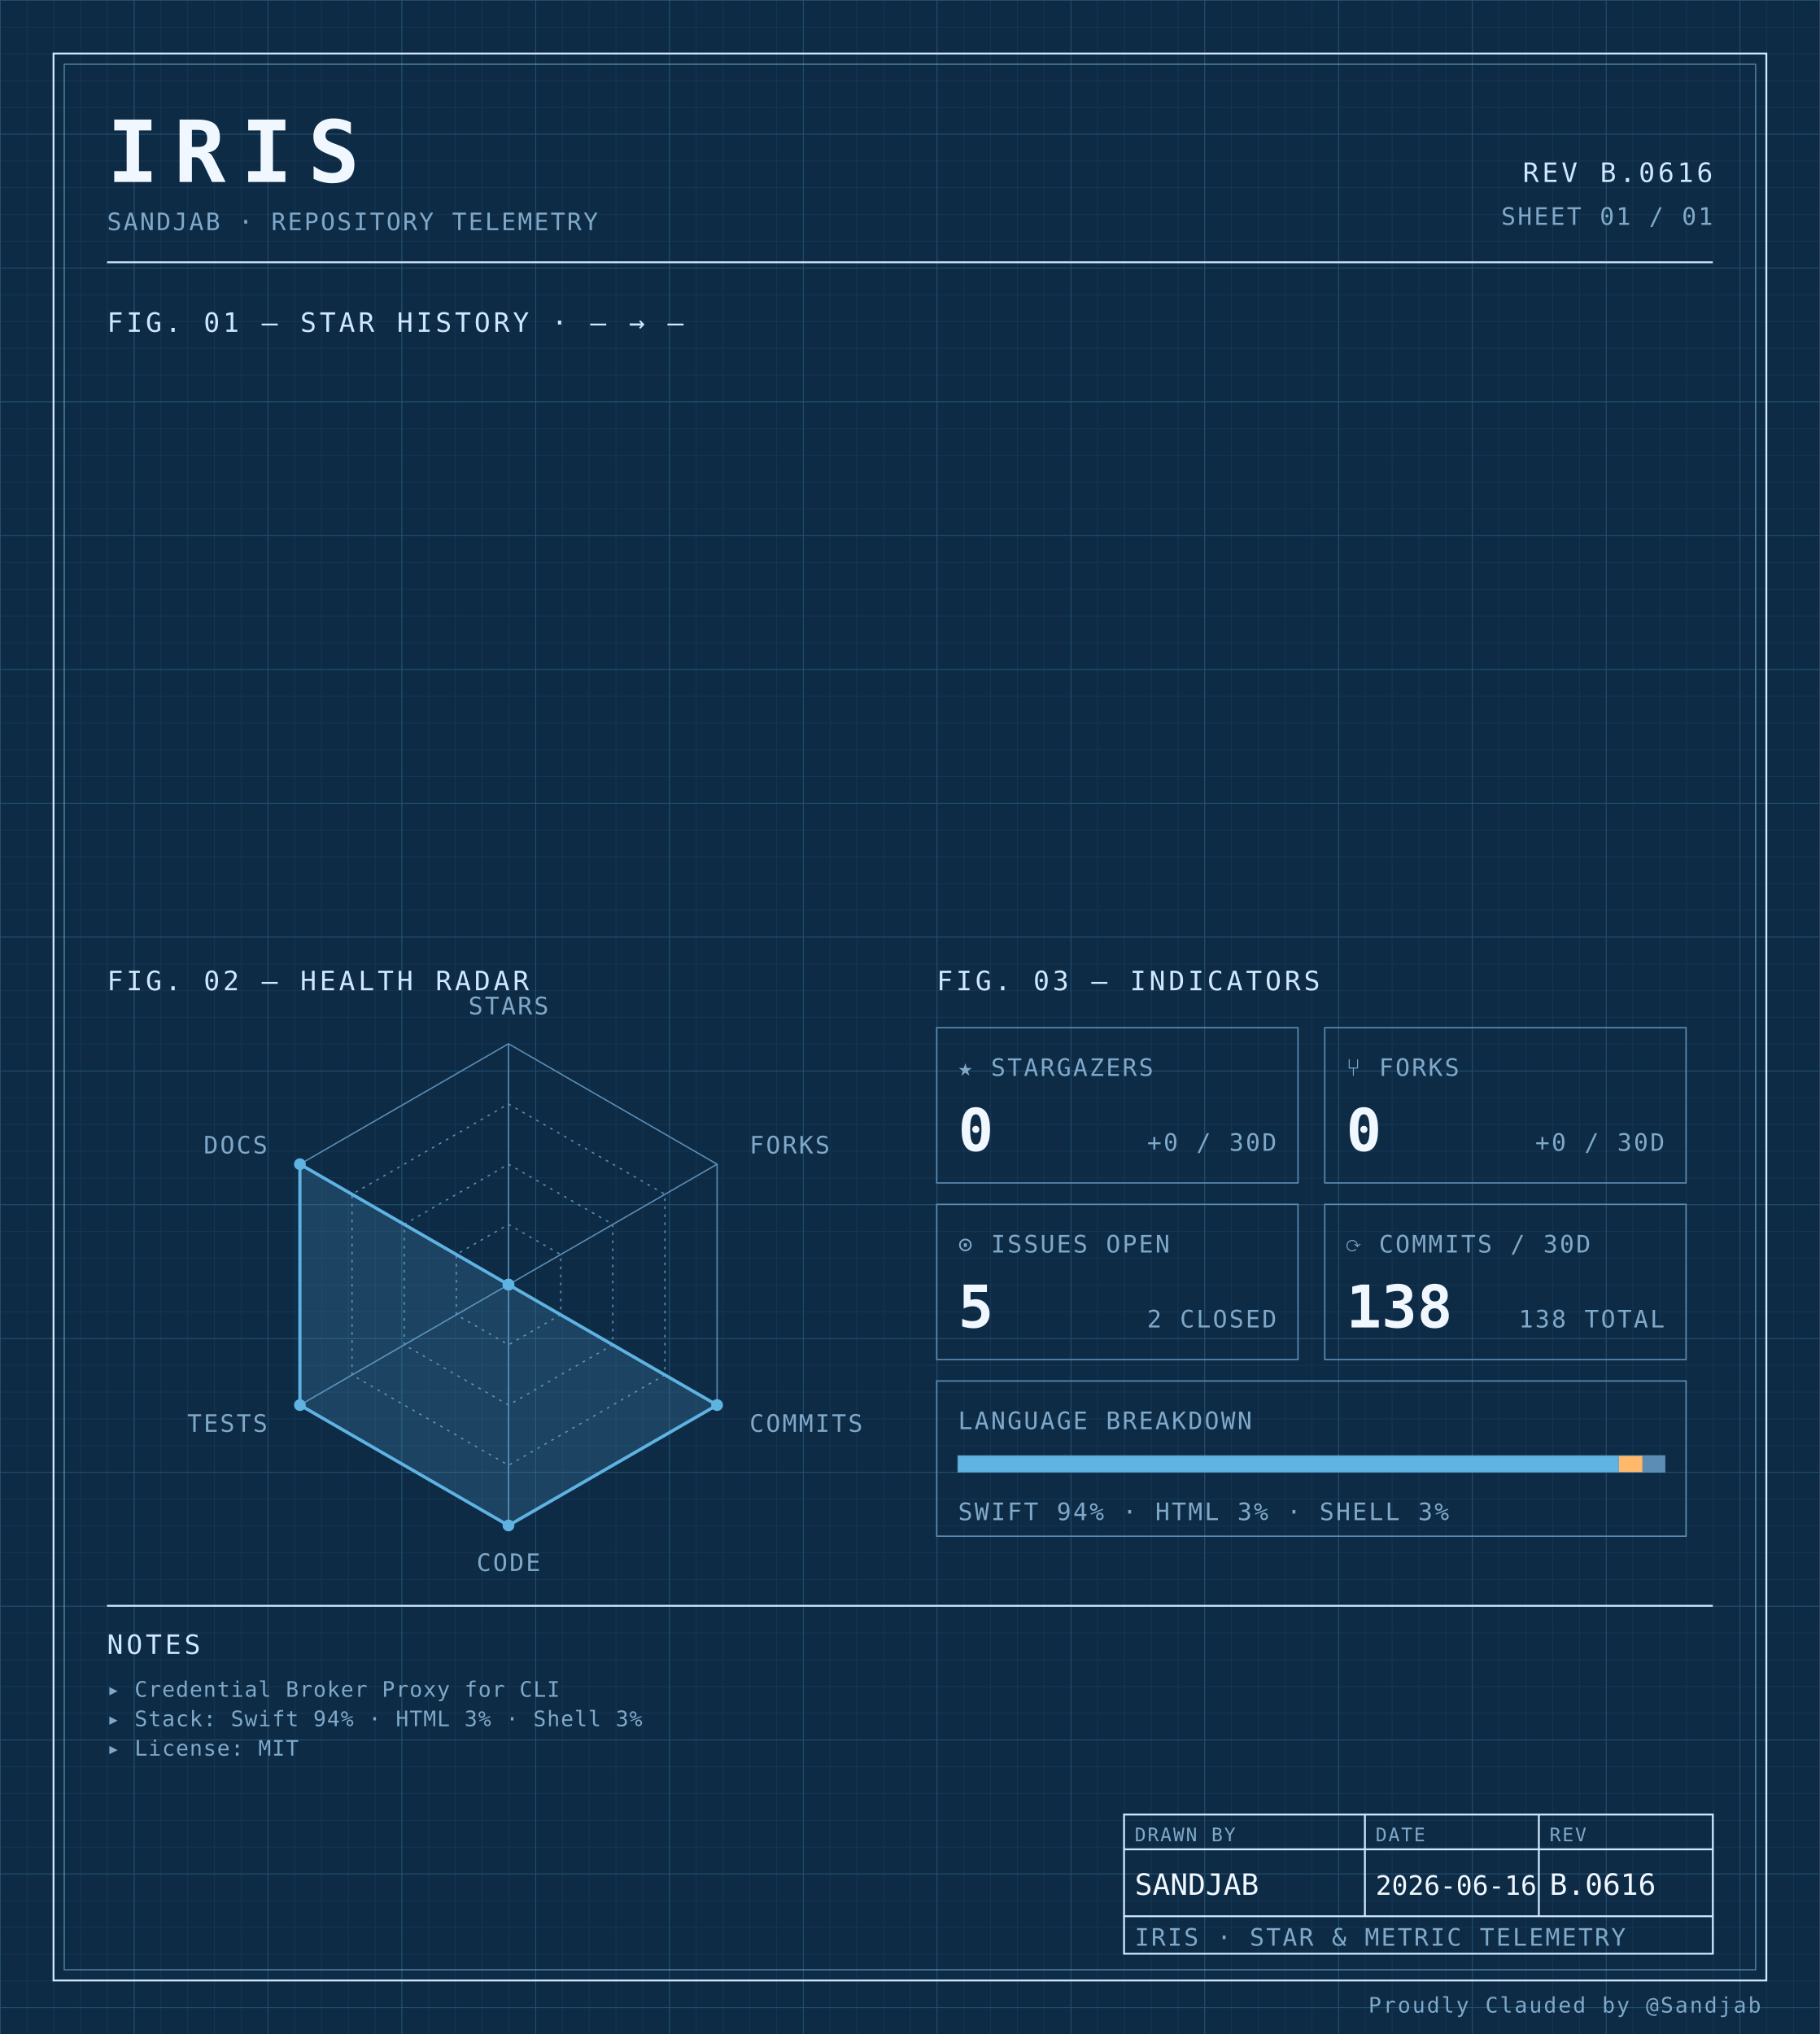
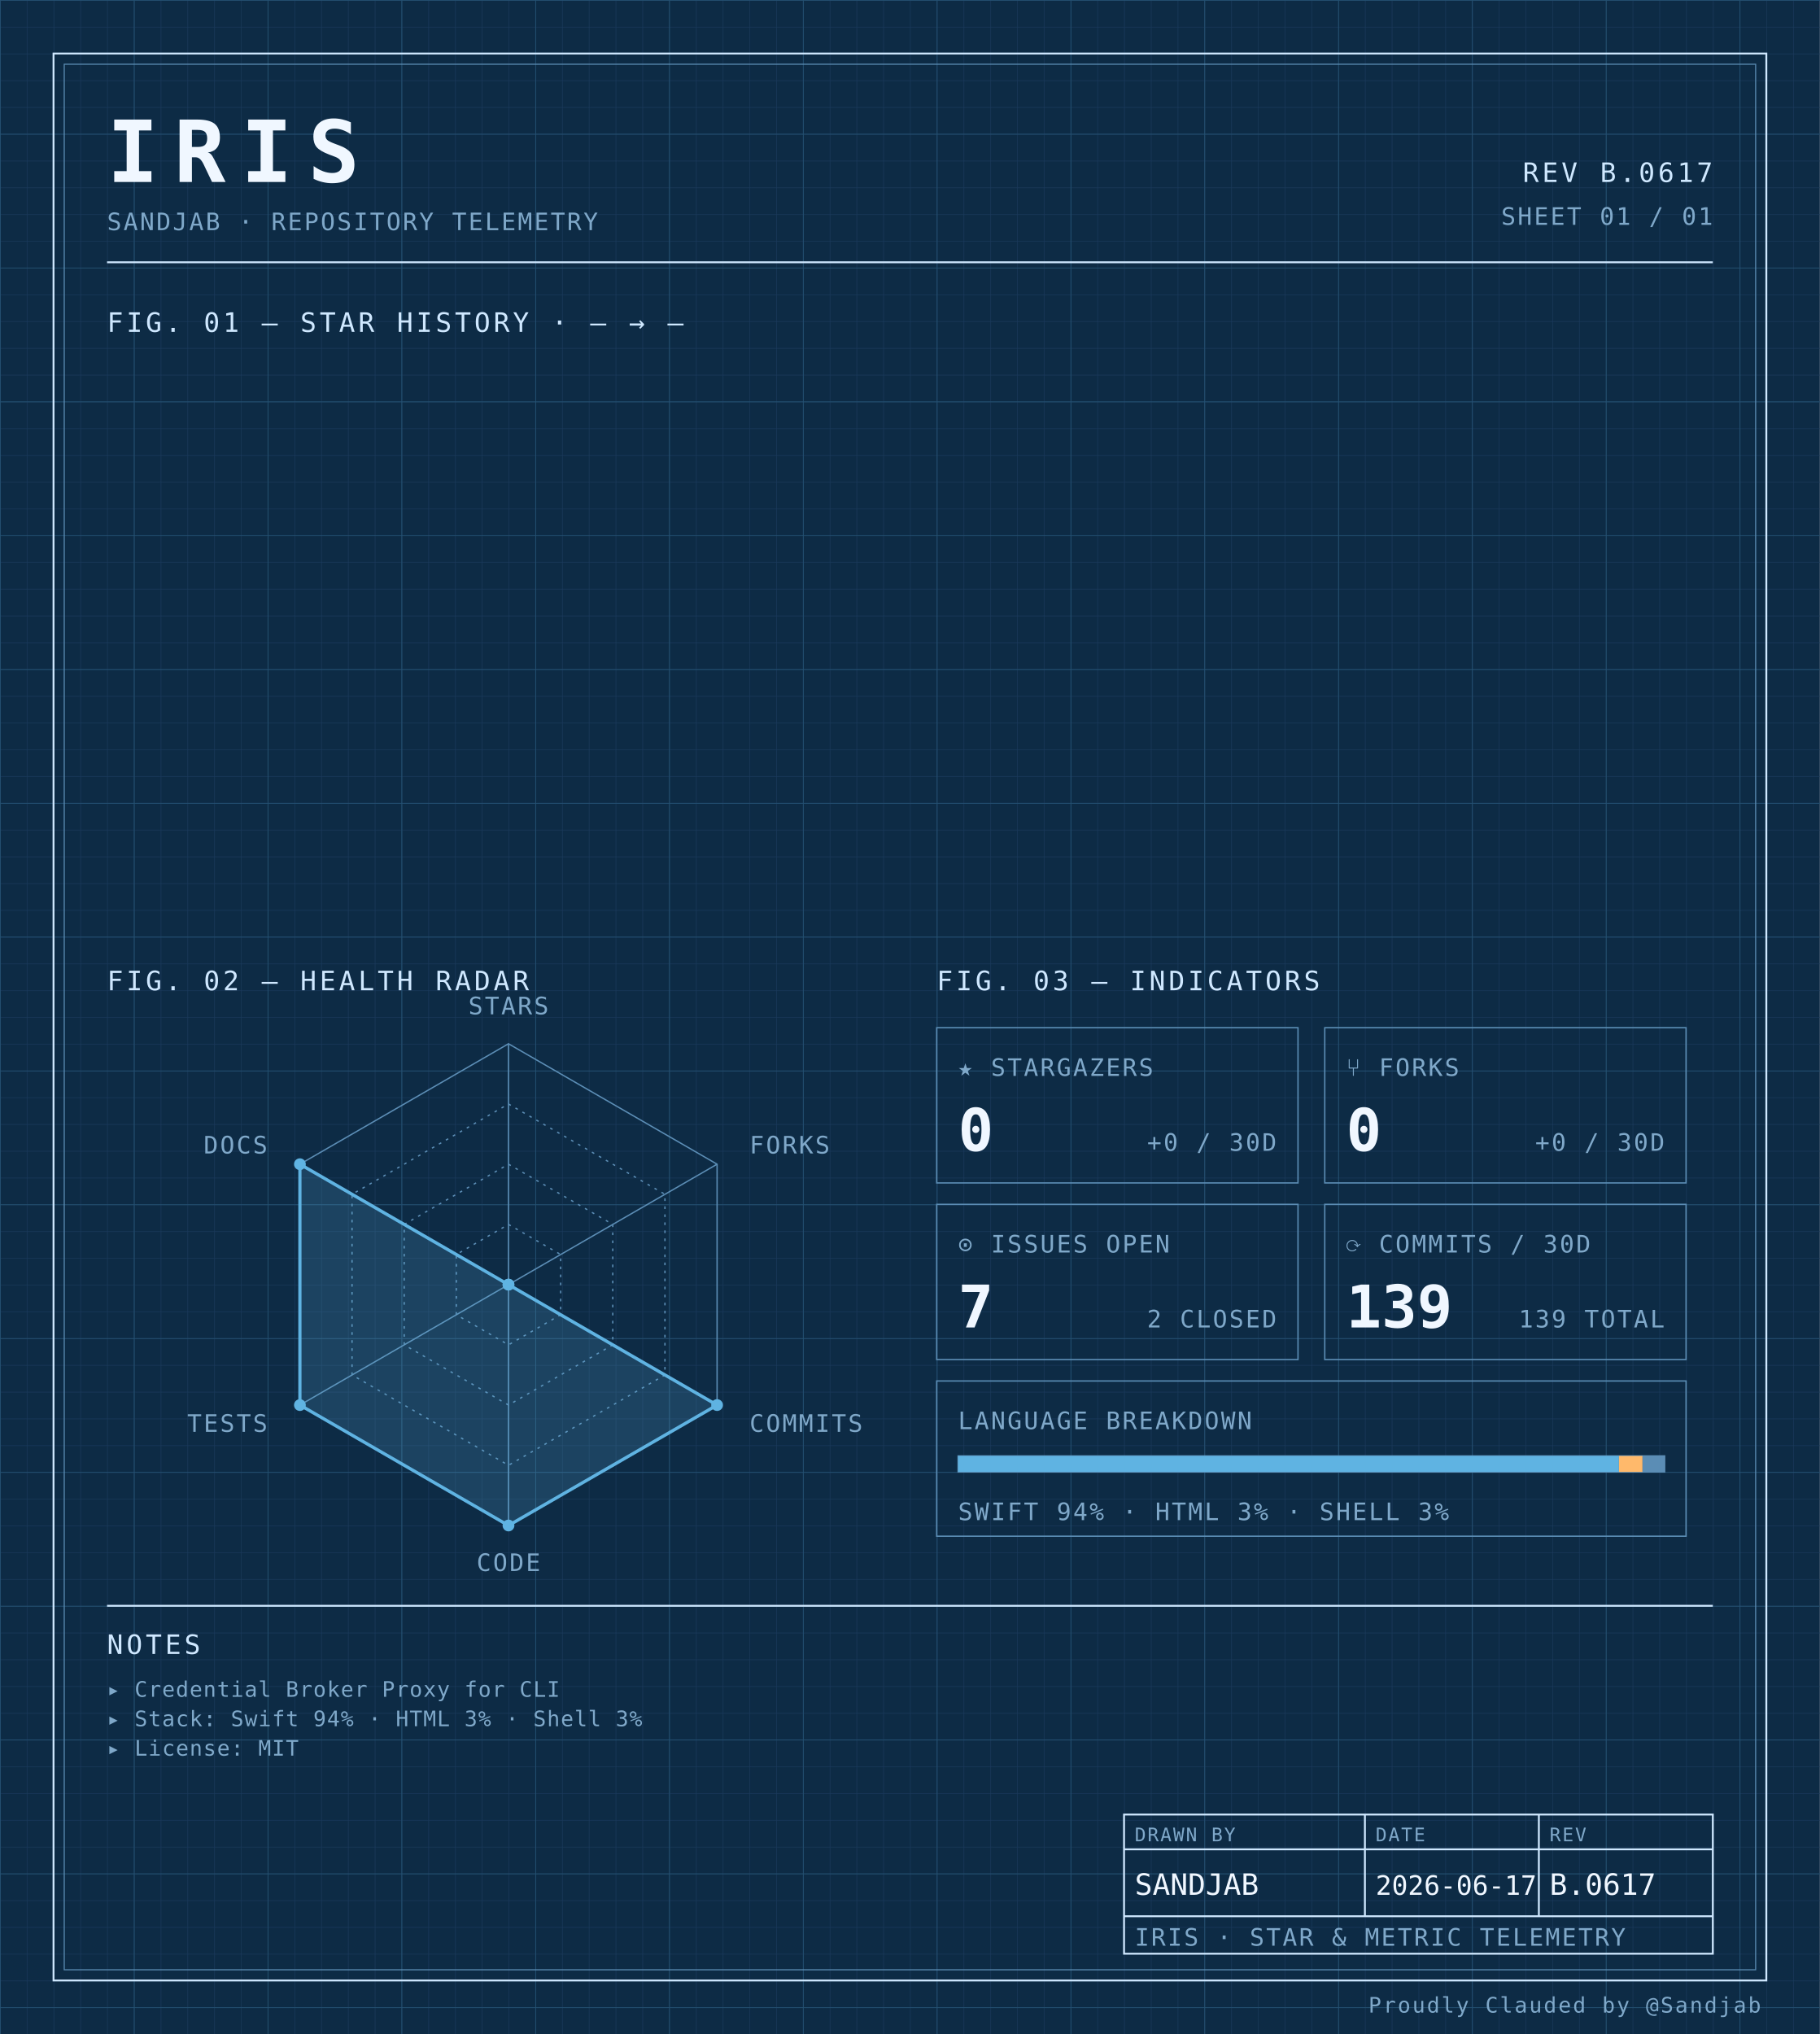
<svg xmlns="http://www.w3.org/2000/svg" width="100%" viewBox="0 0 680 760" role="img">
  <defs>
    <pattern id="grid-fine" width="10" height="10" patternUnits="userSpaceOnUse">
      <path d="M10 0H0V10" fill="none" stroke="#1a3a5c" stroke-width="0.4" />
    </pattern>
    <pattern id="grid-major" width="50" height="50" patternUnits="userSpaceOnUse">
      <path d="M50 0H0V50" fill="none" stroke="#245273" stroke-width="0.5" />
    </pattern>
  </defs>
  <rect x="0" y="0" width="680" height="760" fill="#0d2b45" />
  <rect x="0" y="0" width="680" height="760" fill="url(#grid-fine)" />
  <rect x="0" y="0" width="680" height="760" fill="url(#grid-major)" />
  <rect x="20" y="20" width="640" height="720" fill="none" stroke="#cfe8ff" stroke-width="0.7" />
  <rect x="24" y="24" width="632" height="712" fill="none" stroke="#5b8db5" stroke-width="0.4" />
  <text x="40" y="68" font-family="ui-monospace, 'SF Mono', 'JetBrains Mono', 'Cascadia Code', Consolas, monospace" font-size="32" font-weight="700" fill="#f0f7ff" text-anchor="start" letter-spacing="0.18em">IRIS</text>
  <text x="40" y="86" font-family="ui-monospace, 'SF Mono', 'JetBrains Mono', 'Cascadia Code', Consolas, monospace" font-size="9" font-weight="400" fill="#7fa8c9" text-anchor="start" letter-spacing="0.08em">SANDJAB · REPOSITORY TELEMETRY</text>
-   <text x="640" y="68" font-family="ui-monospace, 'SF Mono', 'JetBrains Mono', 'Cascadia Code', Consolas, monospace" font-size="10" font-weight="400" fill="#cfe8ff" text-anchor="end" letter-spacing="0.12em">REV B.0616</text>
+   <text x="640" y="68" font-family="ui-monospace, 'SF Mono', 'JetBrains Mono', 'Cascadia Code', Consolas, monospace" font-size="10" font-weight="400" fill="#cfe8ff" text-anchor="end" letter-spacing="0.12em">REV B.0617</text>
  <text x="640" y="84" font-family="ui-monospace, 'SF Mono', 'JetBrains Mono', 'Cascadia Code', Consolas, monospace" font-size="9" font-weight="400" fill="#7fa8c9" text-anchor="end" letter-spacing="0.08em">SHEET 01 / 01</text>
  <line x1="40" y1="98" x2="640" y2="98" stroke="#cfe8ff" stroke-width="0.7" />
  <text x="40" y="124" font-family="ui-monospace, 'SF Mono', 'JetBrains Mono', 'Cascadia Code', Consolas, monospace" font-size="10" font-weight="400" fill="#cfe8ff" text-anchor="start" letter-spacing="0.12em">FIG. 01 — STAR HISTORY · — → —</text>
  <text x="40" y="370" font-family="ui-monospace, 'SF Mono', 'JetBrains Mono', 'Cascadia Code', Consolas, monospace" font-size="10" font-weight="400" fill="#cfe8ff" text-anchor="start" letter-spacing="0.12em">FIG. 02 — HEALTH RADAR</text>
  <g transform="translate(190 480)">
    <polygon points="0.00,-90.00 77.94,-45.00 77.94,45.00 0.00,90.00 -77.94,45.00 -77.94,-45.00" fill="none" stroke="#5b8db5" stroke-width="0.5" />
    <polygon points="0.00,-67.50 58.46,-33.75 58.46,33.75 0.00,67.50 -58.46,33.75 -58.46,-33.75" fill="none" stroke="#5b8db5" stroke-width="0.5" stroke-dasharray="1,2" />
    <polygon points="0.00,-45.00 38.97,-22.50 38.97,22.50 0.00,45.00 -38.97,22.50 -38.97,-22.50" fill="none" stroke="#5b8db5" stroke-width="0.5" stroke-dasharray="1,2" />
    <polygon points="0.00,-22.50 19.49,-11.25 19.49,11.25 0.00,22.50 -19.49,11.25 -19.49,-11.25" fill="none" stroke="#5b8db5" stroke-width="0.5" stroke-dasharray="1,2" />
    <line x1="0" y1="0" x2="0.00" y2="-90.00" stroke="#5b8db5" stroke-width="0.5" />
    <line x1="0" y1="0" x2="77.94" y2="-45.00" stroke="#5b8db5" stroke-width="0.5" />
    <line x1="0" y1="0" x2="77.94" y2="45.00" stroke="#5b8db5" stroke-width="0.5" />
    <line x1="0" y1="0" x2="0.00" y2="90.00" stroke="#5b8db5" stroke-width="0.5" />
    <line x1="0" y1="0" x2="-77.94" y2="45.00" stroke="#5b8db5" stroke-width="0.5" />
    <line x1="0" y1="0" x2="-77.94" y2="-45.00" stroke="#5b8db5" stroke-width="0.5" />
    <polygon points="0.00,0.00 0.00,0.00 77.94,45.00 0.00,90.00 -77.94,45.00 -77.94,-45.00" fill="#5fb3e2" fill-opacity="0.18" stroke="#5fb3e2" stroke-width="1.2" />
    <circle cx="0.00" cy="0.00" r="2.2" fill="#5fb3e2" />
    <circle cx="0.00" cy="0.00" r="2.2" fill="#5fb3e2" />
    <circle cx="77.94" cy="45.00" r="2.2" fill="#5fb3e2" />
    <circle cx="0.00" cy="90.00" r="2.2" fill="#5fb3e2" />
    <circle cx="-77.94" cy="45.00" r="2.2" fill="#5fb3e2" />
    <circle cx="-77.94" cy="-45.00" r="2.2" fill="#5fb3e2" />
    <text x="6.3681633555662356e-15" y="-101" font-family="ui-monospace, 'SF Mono', 'JetBrains Mono', 'Cascadia Code', Consolas, monospace" font-size="9" font-weight="400" fill="#7fa8c9" text-anchor="middle" letter-spacing="0.08em">STARS</text>
    <text x="90.067" y="-49" font-family="ui-monospace, 'SF Mono', 'JetBrains Mono', 'Cascadia Code', Consolas, monospace" font-size="9" font-weight="400" fill="#7fa8c9" text-anchor="start" letter-spacing="0.08em">FORKS</text>
    <text x="90.067" y="55" font-family="ui-monospace, 'SF Mono', 'JetBrains Mono', 'Cascadia Code', Consolas, monospace" font-size="9" font-weight="400" fill="#7fa8c9" text-anchor="start" letter-spacing="0.08em">COMMITS</text>
    <text x="6.3681633555662356e-15" y="107" font-family="ui-monospace, 'SF Mono', 'JetBrains Mono', 'Cascadia Code', Consolas, monospace" font-size="9" font-weight="400" fill="#7fa8c9" text-anchor="middle" letter-spacing="0.08em">CODE</text>
    <text x="-90.067" y="55" font-family="ui-monospace, 'SF Mono', 'JetBrains Mono', 'Cascadia Code', Consolas, monospace" font-size="9" font-weight="400" fill="#7fa8c9" text-anchor="end" letter-spacing="0.08em">TESTS</text>
    <text x="-90.067" y="-49" font-family="ui-monospace, 'SF Mono', 'JetBrains Mono', 'Cascadia Code', Consolas, monospace" font-size="9" font-weight="400" fill="#7fa8c9" text-anchor="end" letter-spacing="0.08em">DOCS</text>
  </g>
  <text x="350" y="370" font-family="ui-monospace, 'SF Mono', 'JetBrains Mono', 'Cascadia Code', Consolas, monospace" font-size="10" font-weight="400" fill="#cfe8ff" text-anchor="start" letter-spacing="0.12em">FIG. 03 — INDICATORS</text>
  <rect x="350" y="384" width="135" height="58" fill="none" stroke="#5b8db5" stroke-width="0.5" />
  <text x="358" y="402" font-family="ui-monospace, 'SF Mono', 'JetBrains Mono', 'Cascadia Code', Consolas, monospace" font-size="9" font-weight="400" fill="#7fa8c9" text-anchor="start" letter-spacing="0.08em">★ STARGAZERS</text>
  <text x="358" y="430" font-family="ui-monospace, 'SF Mono', 'JetBrains Mono', 'Cascadia Code', Consolas, monospace" font-size="22" font-weight="700" fill="#f0f7ff" text-anchor="start" letter-spacing="normal">0</text>
  <text x="477" y="430" font-family="ui-monospace, 'SF Mono', 'JetBrains Mono', 'Cascadia Code', Consolas, monospace" font-size="9" font-weight="400" fill="#7fa8c9" text-anchor="end" letter-spacing="0.08em">+0 / 30D</text>
  <rect x="495" y="384" width="135" height="58" fill="none" stroke="#5b8db5" stroke-width="0.5" />
  <text x="503" y="402" font-family="ui-monospace, 'SF Mono', 'JetBrains Mono', 'Cascadia Code', Consolas, monospace" font-size="9" font-weight="400" fill="#7fa8c9" text-anchor="start" letter-spacing="0.08em">⑂ FORKS</text>
  <text x="503" y="430" font-family="ui-monospace, 'SF Mono', 'JetBrains Mono', 'Cascadia Code', Consolas, monospace" font-size="22" font-weight="700" fill="#f0f7ff" text-anchor="start" letter-spacing="normal">0</text>
  <text x="622" y="430" font-family="ui-monospace, 'SF Mono', 'JetBrains Mono', 'Cascadia Code', Consolas, monospace" font-size="9" font-weight="400" fill="#7fa8c9" text-anchor="end" letter-spacing="0.08em">+0 / 30D</text>
  <rect x="350" y="450" width="135" height="58" fill="none" stroke="#5b8db5" stroke-width="0.5" />
  <text x="358" y="468" font-family="ui-monospace, 'SF Mono', 'JetBrains Mono', 'Cascadia Code', Consolas, monospace" font-size="9" font-weight="400" fill="#7fa8c9" text-anchor="start" letter-spacing="0.08em">⊙ ISSUES OPEN</text>
-   <text x="358" y="496" font-family="ui-monospace, 'SF Mono', 'JetBrains Mono', 'Cascadia Code', Consolas, monospace" font-size="22" font-weight="700" fill="#f0f7ff" text-anchor="start" letter-spacing="normal">5</text>
+   <text x="358" y="496" font-family="ui-monospace, 'SF Mono', 'JetBrains Mono', 'Cascadia Code', Consolas, monospace" font-size="22" font-weight="700" fill="#f0f7ff" text-anchor="start" letter-spacing="normal">7</text>
  <text x="477" y="496" font-family="ui-monospace, 'SF Mono', 'JetBrains Mono', 'Cascadia Code', Consolas, monospace" font-size="9" font-weight="400" fill="#7fa8c9" text-anchor="end" letter-spacing="0.08em">2 CLOSED</text>
  <rect x="495" y="450" width="135" height="58" fill="none" stroke="#5b8db5" stroke-width="0.5" />
  <text x="503" y="468" font-family="ui-monospace, 'SF Mono', 'JetBrains Mono', 'Cascadia Code', Consolas, monospace" font-size="9" font-weight="400" fill="#7fa8c9" text-anchor="start" letter-spacing="0.08em">⟳ COMMITS / 30D</text>
-   <text x="503" y="496" font-family="ui-monospace, 'SF Mono', 'JetBrains Mono', 'Cascadia Code', Consolas, monospace" font-size="22" font-weight="700" fill="#f0f7ff" text-anchor="start" letter-spacing="normal">138</text>
-   <text x="622" y="496" font-family="ui-monospace, 'SF Mono', 'JetBrains Mono', 'Cascadia Code', Consolas, monospace" font-size="9" font-weight="400" fill="#7fa8c9" text-anchor="end" letter-spacing="0.08em">138 TOTAL</text>
+   <text x="503" y="496" font-family="ui-monospace, 'SF Mono', 'JetBrains Mono', 'Cascadia Code', Consolas, monospace" font-size="22" font-weight="700" fill="#f0f7ff" text-anchor="start" letter-spacing="normal">139</text>
+   <text x="622" y="496" font-family="ui-monospace, 'SF Mono', 'JetBrains Mono', 'Cascadia Code', Consolas, monospace" font-size="9" font-weight="400" fill="#7fa8c9" text-anchor="end" letter-spacing="0.08em">139 TOTAL</text>
  <rect x="350" y="516" width="280" height="58" fill="none" stroke="#5b8db5" stroke-width="0.5" />
  <text x="358" y="534" font-family="ui-monospace, 'SF Mono', 'JetBrains Mono', 'Cascadia Code', Consolas, monospace" font-size="9" font-weight="400" fill="#7fa8c9" text-anchor="start" letter-spacing="0.08em">LANGUAGE BREAKDOWN</text>
  <rect x="358" y="544" width="264" height="6" fill="none" stroke="#5b8db5" stroke-width="0.5" />
  <rect x="358" y="544" width="246.93" height="6" fill="#5fb3e2" />
  <rect x="604.927" y="544" width="8.81" height="6" fill="#ffb96b" />
  <rect x="613.74" y="544" width="8.26" height="6" fill="#5b8db5" />
  <text x="358" y="568" font-family="ui-monospace, 'SF Mono', 'JetBrains Mono', 'Cascadia Code', Consolas, monospace" font-size="9" font-weight="400" fill="#7fa8c9" text-anchor="start" letter-spacing="0.08em">SWIFT 94% · HTML 3% · SHELL 3%</text>
  <line x1="40" y1="600" x2="640" y2="600" stroke="#cfe8ff" stroke-width="0.7" />
  <text x="40" y="618" font-family="ui-monospace, 'SF Mono', 'JetBrains Mono', 'Cascadia Code', Consolas, monospace" font-size="10" font-weight="400" fill="#cfe8ff" text-anchor="start" letter-spacing="0.12em">NOTES</text>
  <text x="40" y="634" font-family="ui-monospace, 'SF Mono', 'JetBrains Mono', 'Cascadia Code', Consolas, monospace" font-size="8" font-weight="400" fill="#7fa8c9" text-anchor="start" letter-spacing="0.04em">▸ Credential Broker Proxy for CLI</text>
  <text x="40" y="645" font-family="ui-monospace, 'SF Mono', 'JetBrains Mono', 'Cascadia Code', Consolas, monospace" font-size="8" font-weight="400" fill="#7fa8c9" text-anchor="start" letter-spacing="0.04em">▸ Stack: Swift 94% · HTML 3% · Shell 3%</text>
  <text x="40" y="656" font-family="ui-monospace, 'SF Mono', 'JetBrains Mono', 'Cascadia Code', Consolas, monospace" font-size="8" font-weight="400" fill="#7fa8c9" text-anchor="start" letter-spacing="0.04em">▸ License: MIT</text>
  <rect x="420" y="678" width="220" height="52" fill="none" stroke="#cfe8ff" stroke-width="0.7" />
  <line x1="420" y1="691" x2="640" y2="691" stroke="#cfe8ff" stroke-width="0.7" />
  <line x1="420" y1="716" x2="640" y2="716" stroke="#cfe8ff" stroke-width="0.7" />
  <line x1="510" y1="678" x2="510" y2="716" stroke="#cfe8ff" stroke-width="0.7" />
  <line x1="575" y1="678" x2="575" y2="716" stroke="#cfe8ff" stroke-width="0.7" />
  <text x="424" y="688" font-family="ui-monospace, 'SF Mono', 'JetBrains Mono', 'Cascadia Code', Consolas, monospace" font-size="7" font-weight="400" fill="#7fa8c9" text-anchor="start" letter-spacing="0.08em">DRAWN BY</text>
  <text x="514" y="688" font-family="ui-monospace, 'SF Mono', 'JetBrains Mono', 'Cascadia Code', Consolas, monospace" font-size="7" font-weight="400" fill="#7fa8c9" text-anchor="start" letter-spacing="0.08em">DATE</text>
  <text x="579" y="688" font-family="ui-monospace, 'SF Mono', 'JetBrains Mono', 'Cascadia Code', Consolas, monospace" font-size="7" font-weight="400" fill="#7fa8c9" text-anchor="start" letter-spacing="0.08em">REV</text>
  <text x="424" y="708" font-family="ui-monospace, 'SF Mono', 'JetBrains Mono', 'Cascadia Code', Consolas, monospace" font-size="11" font-weight="400" fill="#f0f7ff" text-anchor="start" letter-spacing="normal">SANDJAB</text>
-   <text x="514" y="708" font-family="ui-monospace, 'SF Mono', 'JetBrains Mono', 'Cascadia Code', Consolas, monospace" font-size="10" font-weight="400" fill="#f0f7ff" text-anchor="start" letter-spacing="normal">2026-06-16</text>
-   <text x="579" y="708" font-family="ui-monospace, 'SF Mono', 'JetBrains Mono', 'Cascadia Code', Consolas, monospace" font-size="11" font-weight="400" fill="#f0f7ff" text-anchor="start" letter-spacing="normal">B.0616</text>
+   <text x="514" y="708" font-family="ui-monospace, 'SF Mono', 'JetBrains Mono', 'Cascadia Code', Consolas, monospace" font-size="10" font-weight="400" fill="#f0f7ff" text-anchor="start" letter-spacing="normal">2026-06-17</text>
+   <text x="579" y="708" font-family="ui-monospace, 'SF Mono', 'JetBrains Mono', 'Cascadia Code', Consolas, monospace" font-size="11" font-weight="400" fill="#f0f7ff" text-anchor="start" letter-spacing="normal">B.0617</text>
  <text x="424" y="727" font-family="ui-monospace, 'SF Mono', 'JetBrains Mono', 'Cascadia Code', Consolas, monospace" font-size="9" font-weight="400" fill="#7fa8c9" text-anchor="start" letter-spacing="0.08em">IRIS · STAR &amp; METRIC TELEMETRY</text>
  <text x="658" y="752" font-family="ui-monospace, 'SF Mono', 'JetBrains Mono', 'Cascadia Code', Consolas, monospace" font-size="8" font-weight="400" fill="#7fa8c9" text-anchor="end" letter-spacing="0.08em">Proudly Clauded by @Sandjab</text>
</svg>
